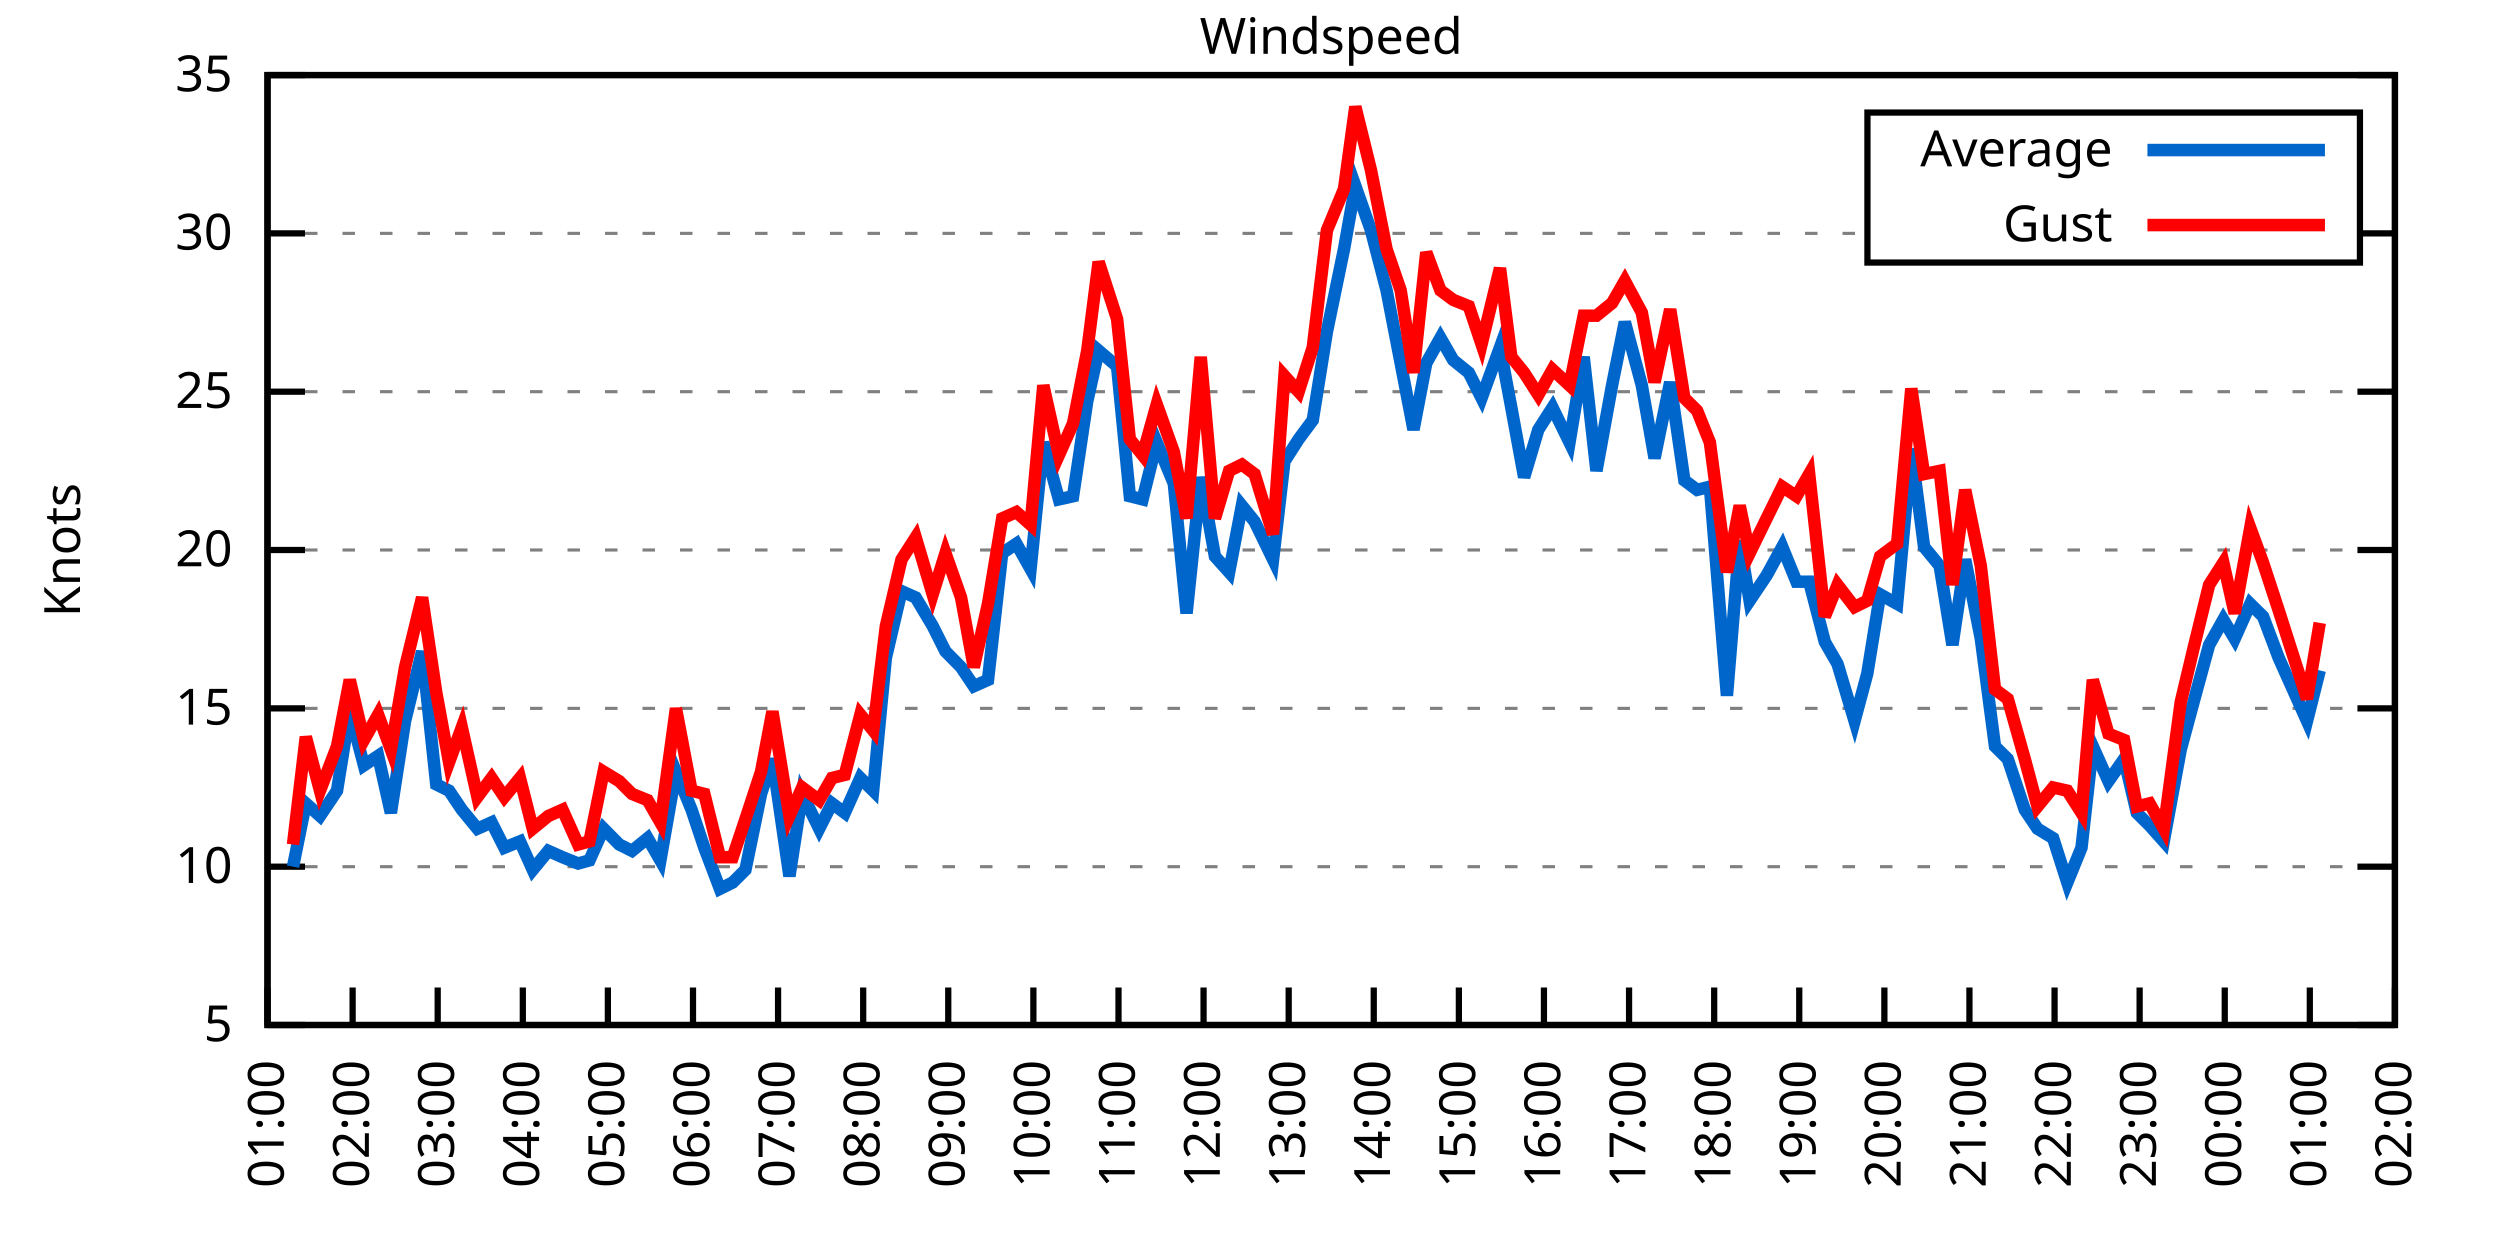
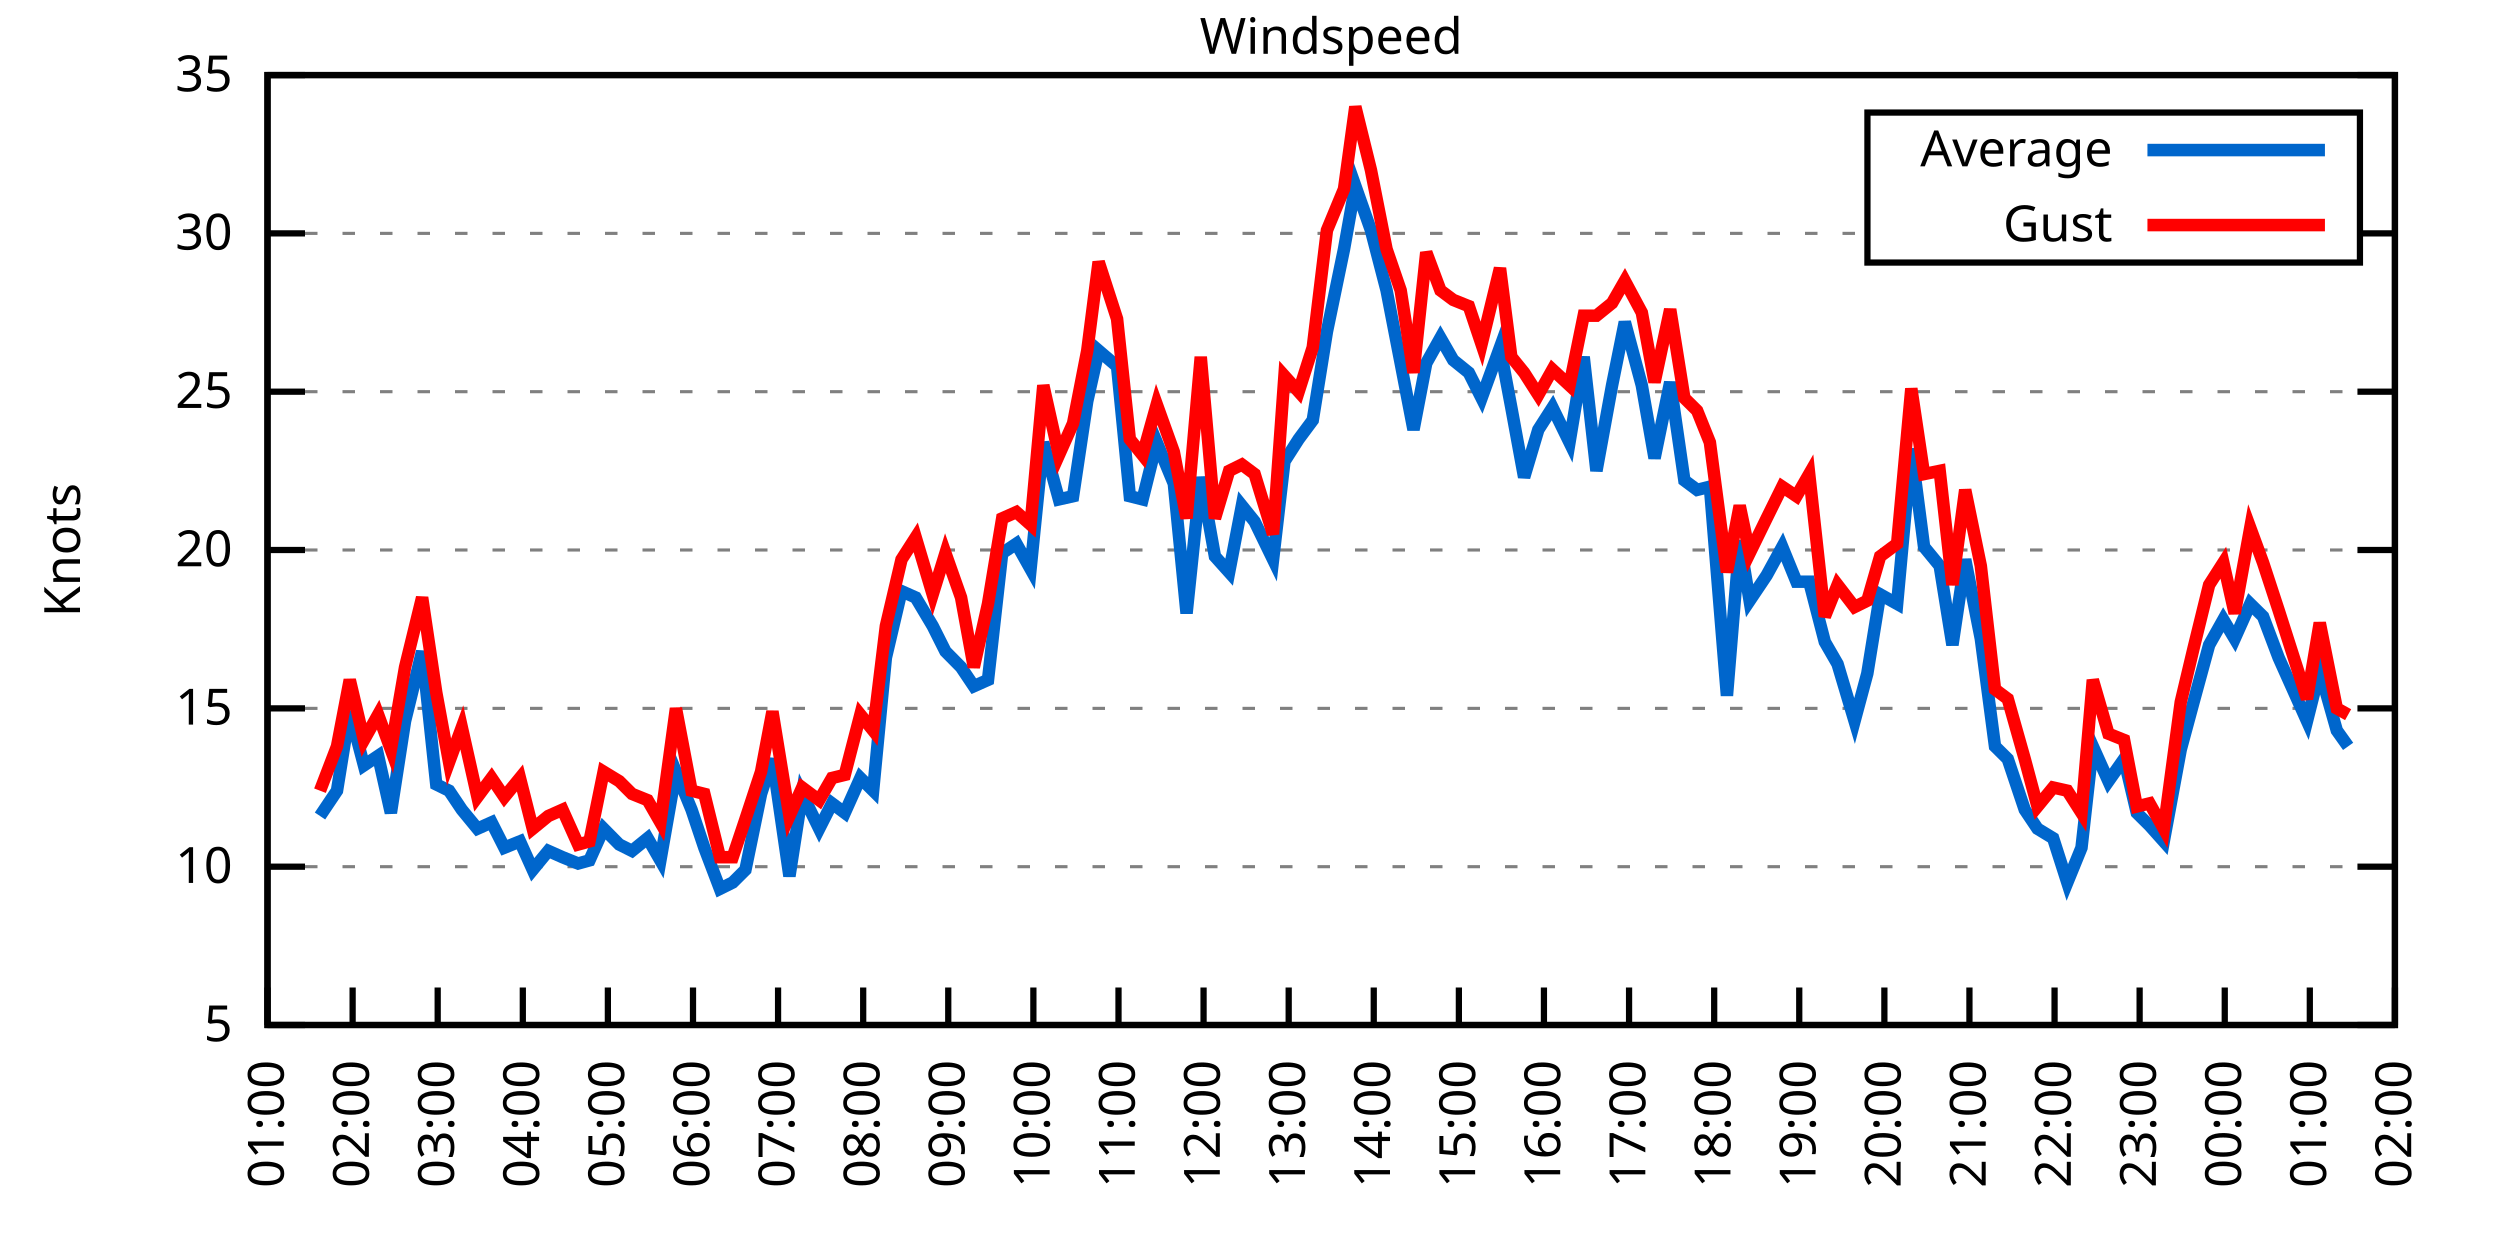
<svg xmlns="http://www.w3.org/2000/svg" xmlns:xlink="http://www.w3.org/1999/xlink" width="400" height="200" viewBox="0 0 400 200">
  <g id="gnuplot_canvas">
    <rect x="0" y="0" width="400" height="200" fill="none" />
    <defs>
      <circle id="gpDot" r="0.5" stroke-width="0.5" stroke="currentColor" />
      <path id="gpPt0" stroke-width="0.333" stroke="currentColor" d="M-1,0 h2 M0,-1 v2" />
      <path id="gpPt1" stroke-width="0.333" stroke="currentColor" d="M-1,-1 L1,1 M1,-1 L-1,1" />
      <path id="gpPt2" stroke-width="0.333" stroke="currentColor" d="M-1,0 L1,0 M0,-1 L0,1 M-1,-1 L1,1 M-1,1 L1,-1" />
      <rect id="gpPt3" stroke-width="0.333" stroke="currentColor" x="-1" y="-1" width="2" height="2" />
      <rect id="gpPt4" stroke-width="0.333" stroke="currentColor" fill="currentColor" x="-1" y="-1" width="2" height="2" />
      <circle id="gpPt5" stroke-width="0.333" stroke="currentColor" cx="0" cy="0" r="1" />
      <use xlink:href="#gpPt5" id="gpPt6" fill="currentColor" stroke="none" />
      <path id="gpPt7" stroke-width="0.333" stroke="currentColor" d="M0,-1.33 L-1.33,0.67 L1.33,0.67 z" />
      <use xlink:href="#gpPt7" id="gpPt8" fill="currentColor" stroke="none" />
      <use xlink:href="#gpPt7" id="gpPt9" stroke="currentColor" transform="rotate(180)" />
      <use xlink:href="#gpPt9" id="gpPt10" fill="currentColor" stroke="none" />
      <use xlink:href="#gpPt3" id="gpPt11" stroke="currentColor" transform="rotate(45)" />
      <use xlink:href="#gpPt11" id="gpPt12" fill="currentColor" stroke="none" />
      <path id="gpPt13" stroke-width="0.333" stroke="currentColor" d="M0,1.330 L1.265,0.411 L0.782,-1.067 L-0.782,-1.076 L-1.265,0.411 z" />
      <use xlink:href="#gpPt13" id="gpPt14" fill="currentColor" stroke="none" />
      <filter id="textbox" filterUnits="objectBoundingBox" x="0" y="0" height="1" width="1">
        <feFlood flood-color="white" flood-opacity="1" result="bgnd" />
        <feComposite in="SourceGraphic" in2="bgnd" operator="atop" />
      </filter>
      <filter id="greybox" filterUnits="objectBoundingBox" x="0" y="0" height="1" width="1">
        <feFlood flood-color="lightgrey" flood-opacity="1" result="grey" />
        <feComposite in="SourceGraphic" in2="grey" operator="atop" />
      </filter>
    </defs>
    <g fill="none" color="white" stroke="currentColor" stroke-width="1.00" stroke-linecap="butt" stroke-linejoin="miter">
</g>
    <g fill="none" color="black" stroke="currentColor" stroke-width="1.00" stroke-linecap="butt" stroke-linejoin="miter">
      <g stroke="none" shape-rendering="crispEdges">
        <polygon fill="rgb(255, 255, 255)" points="42.80,164.00 383.18,164.00 383.18,12.02 42.80,12.02 " />
      </g>
    </g>
    <g fill="none" color="black" stroke="currentColor" stroke-width="1.00" stroke-linecap="butt" stroke-linejoin="miter">
</g>
    <g fill="none" color="black" stroke="black" stroke-width="0.50" stroke-linecap="butt" stroke-linejoin="miter">
</g>
    <g fill="none" color="gray" stroke="currentColor" stroke-width="0.50" stroke-linecap="butt" stroke-linejoin="miter">
      <path stroke="gray" stroke-dasharray="2,4" class="gridline" d="M42.80,164.00 L383.19,164.00  " />
    </g>
    <g fill="none" color="gray" stroke="gray" stroke-width="1.00" stroke-linecap="butt" stroke-linejoin="miter">
</g>
    <g fill="none" color="black" stroke="currentColor" stroke-width="1.00" stroke-linecap="butt" stroke-linejoin="miter">
      <path stroke="black" d="M42.80,164.00 L48.80,164.00 M383.19,164.00 L377.19,164.00  " />
      <g transform="translate(37.20,166.60)" stroke="none" fill="black" font-family="Sans" font-size="8.00" text-anchor="end">
        <text>
          <tspan font-family="Sans"> 5</tspan>
        </text>
      </g>
    </g>
    <g fill="none" color="black" stroke="currentColor" stroke-width="1.00" stroke-linecap="butt" stroke-linejoin="miter">
</g>
    <g fill="none" color="black" stroke="black" stroke-width="0.50" stroke-linecap="butt" stroke-linejoin="miter">
</g>
    <g fill="none" color="gray" stroke="currentColor" stroke-width="0.50" stroke-linecap="butt" stroke-linejoin="miter">
      <path stroke="gray" stroke-dasharray="2,4" class="gridline" d="M42.80,138.67 L383.19,138.67  " />
    </g>
    <g fill="none" color="gray" stroke="gray" stroke-width="1.00" stroke-linecap="butt" stroke-linejoin="miter">
</g>
    <g fill="none" color="black" stroke="currentColor" stroke-width="1.00" stroke-linecap="butt" stroke-linejoin="miter">
      <path stroke="black" d="M42.80,138.67 L48.80,138.67 M383.19,138.67 L377.19,138.67  " />
      <g transform="translate(37.20,141.27)" stroke="none" fill="black" font-family="Sans" font-size="8.00" text-anchor="end">
        <text>
          <tspan font-family="Sans"> 10</tspan>
        </text>
      </g>
    </g>
    <g fill="none" color="black" stroke="currentColor" stroke-width="1.00" stroke-linecap="butt" stroke-linejoin="miter">
</g>
    <g fill="none" color="black" stroke="black" stroke-width="0.50" stroke-linecap="butt" stroke-linejoin="miter">
</g>
    <g fill="none" color="gray" stroke="currentColor" stroke-width="0.50" stroke-linecap="butt" stroke-linejoin="miter">
      <path stroke="gray" stroke-dasharray="2,4" class="gridline" d="M42.80,113.34 L383.19,113.34  " />
    </g>
    <g fill="none" color="gray" stroke="gray" stroke-width="1.00" stroke-linecap="butt" stroke-linejoin="miter">
</g>
    <g fill="none" color="black" stroke="currentColor" stroke-width="1.00" stroke-linecap="butt" stroke-linejoin="miter">
      <path stroke="black" d="M42.80,113.34 L48.80,113.34 M383.19,113.34 L377.19,113.34  " />
      <g transform="translate(37.20,115.94)" stroke="none" fill="black" font-family="Sans" font-size="8.00" text-anchor="end">
        <text>
          <tspan font-family="Sans"> 15</tspan>
        </text>
      </g>
    </g>
    <g fill="none" color="black" stroke="currentColor" stroke-width="1.00" stroke-linecap="butt" stroke-linejoin="miter">
</g>
    <g fill="none" color="black" stroke="black" stroke-width="0.50" stroke-linecap="butt" stroke-linejoin="miter">
</g>
    <g fill="none" color="gray" stroke="currentColor" stroke-width="0.50" stroke-linecap="butt" stroke-linejoin="miter">
      <path stroke="gray" stroke-dasharray="2,4" class="gridline" d="M42.80,88.00 L383.19,88.00  " />
    </g>
    <g fill="none" color="gray" stroke="gray" stroke-width="1.00" stroke-linecap="butt" stroke-linejoin="miter">
</g>
    <g fill="none" color="black" stroke="currentColor" stroke-width="1.00" stroke-linecap="butt" stroke-linejoin="miter">
      <path stroke="black" d="M42.80,88.00 L48.80,88.00 M383.19,88.00 L377.19,88.00  " />
      <g transform="translate(37.20,90.60)" stroke="none" fill="black" font-family="Sans" font-size="8.00" text-anchor="end">
        <text>
          <tspan font-family="Sans"> 20</tspan>
        </text>
      </g>
    </g>
    <g fill="none" color="black" stroke="currentColor" stroke-width="1.00" stroke-linecap="butt" stroke-linejoin="miter">
</g>
    <g fill="none" color="black" stroke="black" stroke-width="0.50" stroke-linecap="butt" stroke-linejoin="miter">
</g>
    <g fill="none" color="gray" stroke="currentColor" stroke-width="0.50" stroke-linecap="butt" stroke-linejoin="miter">
      <path stroke="gray" stroke-dasharray="2,4" class="gridline" d="M42.80,62.67 L383.19,62.67  " />
    </g>
    <g fill="none" color="gray" stroke="gray" stroke-width="1.00" stroke-linecap="butt" stroke-linejoin="miter">
</g>
    <g fill="none" color="black" stroke="currentColor" stroke-width="1.00" stroke-linecap="butt" stroke-linejoin="miter">
      <path stroke="black" d="M42.80,62.67 L48.80,62.67 M383.19,62.67 L377.19,62.67  " />
      <g transform="translate(37.20,65.27)" stroke="none" fill="black" font-family="Sans" font-size="8.00" text-anchor="end">
        <text>
          <tspan font-family="Sans"> 25</tspan>
        </text>
      </g>
    </g>
    <g fill="none" color="black" stroke="currentColor" stroke-width="1.00" stroke-linecap="butt" stroke-linejoin="miter">
</g>
    <g fill="none" color="black" stroke="black" stroke-width="0.50" stroke-linecap="butt" stroke-linejoin="miter">
</g>
    <g fill="none" color="gray" stroke="currentColor" stroke-width="0.50" stroke-linecap="butt" stroke-linejoin="miter">
      <path stroke="gray" stroke-dasharray="2,4" class="gridline" d="M42.80,37.34 L298.79,37.34 M377.59,37.34 L383.19,37.34  " />
    </g>
    <g fill="none" color="gray" stroke="gray" stroke-width="1.00" stroke-linecap="butt" stroke-linejoin="miter">
</g>
    <g fill="none" color="black" stroke="currentColor" stroke-width="1.00" stroke-linecap="butt" stroke-linejoin="miter">
      <path stroke="black" d="M42.80,37.34 L48.80,37.34 M383.19,37.34 L377.19,37.34  " />
      <g transform="translate(37.20,39.94)" stroke="none" fill="black" font-family="Sans" font-size="8.00" text-anchor="end">
        <text>
          <tspan font-family="Sans"> 30</tspan>
        </text>
      </g>
    </g>
    <g fill="none" color="black" stroke="currentColor" stroke-width="1.00" stroke-linecap="butt" stroke-linejoin="miter">
</g>
    <g fill="none" color="black" stroke="black" stroke-width="0.50" stroke-linecap="butt" stroke-linejoin="miter">
</g>
    <g fill="none" color="gray" stroke="currentColor" stroke-width="0.50" stroke-linecap="butt" stroke-linejoin="miter">
      <path stroke="gray" stroke-dasharray="2,4" class="gridline" d="M42.80,12.01 L383.19,12.01  " />
    </g>
    <g fill="none" color="gray" stroke="gray" stroke-width="1.00" stroke-linecap="butt" stroke-linejoin="miter">
</g>
    <g fill="none" color="black" stroke="currentColor" stroke-width="1.00" stroke-linecap="butt" stroke-linejoin="miter">
      <path stroke="black" d="M42.80,12.01 L48.80,12.01 M383.19,12.01 L377.19,12.01  " />
      <g transform="translate(37.20,14.61)" stroke="none" fill="black" font-family="Sans" font-size="8.00" text-anchor="end">
        <text>
          <tspan font-family="Sans"> 35</tspan>
        </text>
      </g>
    </g>
    <g fill="none" color="black" stroke="currentColor" stroke-width="1.00" stroke-linecap="butt" stroke-linejoin="miter">
      <path stroke="black" d="M42.80,164.00 L42.80,158.00  " />
      <g transform="translate(45.40,169.60) rotate(270.00)" stroke="none" fill="black" font-family="Sans" font-size="8.00" text-anchor="end">
        <text>
          <tspan font-family="Sans">01:00</tspan>
        </text>
      </g>
    </g>
    <g fill="none" color="black" stroke="currentColor" stroke-width="1.00" stroke-linecap="butt" stroke-linejoin="miter">
      <path stroke="black" d="M56.42,164.00 L56.42,158.00  " />
      <g transform="translate(59.02,169.60) rotate(270.00)" stroke="none" fill="black" font-family="Sans" font-size="8.00" text-anchor="end">
        <text>
          <tspan font-family="Sans">02:00</tspan>
        </text>
      </g>
    </g>
    <g fill="none" color="black" stroke="currentColor" stroke-width="1.00" stroke-linecap="butt" stroke-linejoin="miter">
      <path stroke="black" d="M70.03,164.00 L70.03,158.00  " />
      <g transform="translate(72.63,169.60) rotate(270.00)" stroke="none" fill="black" font-family="Sans" font-size="8.00" text-anchor="end">
        <text>
          <tspan font-family="Sans">03:00</tspan>
        </text>
      </g>
    </g>
    <g fill="none" color="black" stroke="currentColor" stroke-width="1.00" stroke-linecap="butt" stroke-linejoin="miter">
      <path stroke="black" d="M83.65,164.00 L83.65,158.00  " />
      <g transform="translate(86.25,169.60) rotate(270.00)" stroke="none" fill="black" font-family="Sans" font-size="8.00" text-anchor="end">
        <text>
          <tspan font-family="Sans">04:00</tspan>
        </text>
      </g>
    </g>
    <g fill="none" color="black" stroke="currentColor" stroke-width="1.00" stroke-linecap="butt" stroke-linejoin="miter">
      <path stroke="black" d="M97.26,164.00 L97.26,158.00  " />
      <g transform="translate(99.86,169.60) rotate(270.00)" stroke="none" fill="black" font-family="Sans" font-size="8.00" text-anchor="end">
        <text>
          <tspan font-family="Sans">05:00</tspan>
        </text>
      </g>
    </g>
    <g fill="none" color="black" stroke="currentColor" stroke-width="1.00" stroke-linecap="butt" stroke-linejoin="miter">
      <path stroke="black" d="M110.88,164.00 L110.88,158.00  " />
      <g transform="translate(113.48,169.60) rotate(270.00)" stroke="none" fill="black" font-family="Sans" font-size="8.00" text-anchor="end">
        <text>
          <tspan font-family="Sans">06:00</tspan>
        </text>
      </g>
    </g>
    <g fill="none" color="black" stroke="currentColor" stroke-width="1.00" stroke-linecap="butt" stroke-linejoin="miter">
      <path stroke="black" d="M124.49,164.00 L124.49,158.00  " />
      <g transform="translate(127.09,169.60) rotate(270.00)" stroke="none" fill="black" font-family="Sans" font-size="8.00" text-anchor="end">
        <text>
          <tspan font-family="Sans">07:00</tspan>
        </text>
      </g>
    </g>
    <g fill="none" color="black" stroke="currentColor" stroke-width="1.00" stroke-linecap="butt" stroke-linejoin="miter">
      <path stroke="black" d="M138.11,164.00 L138.11,158.00  " />
      <g transform="translate(140.71,169.60) rotate(270.00)" stroke="none" fill="black" font-family="Sans" font-size="8.00" text-anchor="end">
        <text>
          <tspan font-family="Sans">08:00</tspan>
        </text>
      </g>
    </g>
    <g fill="none" color="black" stroke="currentColor" stroke-width="1.00" stroke-linecap="butt" stroke-linejoin="miter">
      <path stroke="black" d="M151.72,164.00 L151.72,158.00  " />
      <g transform="translate(154.32,169.60) rotate(270.00)" stroke="none" fill="black" font-family="Sans" font-size="8.00" text-anchor="end">
        <text>
          <tspan font-family="Sans">09:00</tspan>
        </text>
      </g>
    </g>
    <g fill="none" color="black" stroke="currentColor" stroke-width="1.00" stroke-linecap="butt" stroke-linejoin="miter">
      <path stroke="black" d="M165.34,164.00 L165.34,158.00  " />
      <g transform="translate(167.94,169.60) rotate(270.00)" stroke="none" fill="black" font-family="Sans" font-size="8.00" text-anchor="end">
        <text>
          <tspan font-family="Sans">10:00</tspan>
        </text>
      </g>
    </g>
    <g fill="none" color="black" stroke="currentColor" stroke-width="1.00" stroke-linecap="butt" stroke-linejoin="miter">
      <path stroke="black" d="M178.96,164.00 L178.96,158.00  " />
      <g transform="translate(181.56,169.60) rotate(270.00)" stroke="none" fill="black" font-family="Sans" font-size="8.00" text-anchor="end">
        <text>
          <tspan font-family="Sans">11:00</tspan>
        </text>
      </g>
    </g>
    <g fill="none" color="black" stroke="currentColor" stroke-width="1.00" stroke-linecap="butt" stroke-linejoin="miter">
      <path stroke="black" d="M192.57,164.00 L192.57,158.00  " />
      <g transform="translate(195.17,169.60) rotate(270.00)" stroke="none" fill="black" font-family="Sans" font-size="8.00" text-anchor="end">
        <text>
          <tspan font-family="Sans">12:00</tspan>
        </text>
      </g>
    </g>
    <g fill="none" color="black" stroke="currentColor" stroke-width="1.00" stroke-linecap="butt" stroke-linejoin="miter">
      <path stroke="black" d="M206.19,164.00 L206.19,158.00  " />
      <g transform="translate(208.79,169.60) rotate(270.00)" stroke="none" fill="black" font-family="Sans" font-size="8.00" text-anchor="end">
        <text>
          <tspan font-family="Sans">13:00</tspan>
        </text>
      </g>
    </g>
    <g fill="none" color="black" stroke="currentColor" stroke-width="1.00" stroke-linecap="butt" stroke-linejoin="miter">
      <path stroke="black" d="M219.80,164.00 L219.80,158.00  " />
      <g transform="translate(222.40,169.60) rotate(270.00)" stroke="none" fill="black" font-family="Sans" font-size="8.00" text-anchor="end">
        <text>
          <tspan font-family="Sans">14:00</tspan>
        </text>
      </g>
    </g>
    <g fill="none" color="black" stroke="currentColor" stroke-width="1.00" stroke-linecap="butt" stroke-linejoin="miter">
      <path stroke="black" d="M233.42,164.00 L233.42,158.00  " />
      <g transform="translate(236.02,169.60) rotate(270.00)" stroke="none" fill="black" font-family="Sans" font-size="8.00" text-anchor="end">
        <text>
          <tspan font-family="Sans">15:00</tspan>
        </text>
      </g>
    </g>
    <g fill="none" color="black" stroke="currentColor" stroke-width="1.00" stroke-linecap="butt" stroke-linejoin="miter">
      <path stroke="black" d="M247.03,164.00 L247.03,158.00  " />
      <g transform="translate(249.63,169.60) rotate(270.00)" stroke="none" fill="black" font-family="Sans" font-size="8.00" text-anchor="end">
        <text>
          <tspan font-family="Sans">16:00</tspan>
        </text>
      </g>
    </g>
    <g fill="none" color="black" stroke="currentColor" stroke-width="1.00" stroke-linecap="butt" stroke-linejoin="miter">
      <path stroke="black" d="M260.65,164.00 L260.65,158.00  " />
      <g transform="translate(263.25,169.60) rotate(270.00)" stroke="none" fill="black" font-family="Sans" font-size="8.00" text-anchor="end">
        <text>
          <tspan font-family="Sans">17:00</tspan>
        </text>
      </g>
    </g>
    <g fill="none" color="black" stroke="currentColor" stroke-width="1.00" stroke-linecap="butt" stroke-linejoin="miter">
      <path stroke="black" d="M274.27,164.00 L274.27,158.00  " />
      <g transform="translate(276.87,169.60) rotate(270.00)" stroke="none" fill="black" font-family="Sans" font-size="8.00" text-anchor="end">
        <text>
          <tspan font-family="Sans">18:00</tspan>
        </text>
      </g>
    </g>
    <g fill="none" color="black" stroke="currentColor" stroke-width="1.00" stroke-linecap="butt" stroke-linejoin="miter">
      <path stroke="black" d="M287.88,164.00 L287.88,158.00  " />
      <g transform="translate(290.48,169.60) rotate(270.00)" stroke="none" fill="black" font-family="Sans" font-size="8.00" text-anchor="end">
        <text>
          <tspan font-family="Sans">19:00</tspan>
        </text>
      </g>
    </g>
    <g fill="none" color="black" stroke="currentColor" stroke-width="1.00" stroke-linecap="butt" stroke-linejoin="miter">
      <path stroke="black" d="M301.50,164.00 L301.50,158.00  " />
      <g transform="translate(304.10,169.60) rotate(270.00)" stroke="none" fill="black" font-family="Sans" font-size="8.00" text-anchor="end">
        <text>
          <tspan font-family="Sans">20:00</tspan>
        </text>
      </g>
    </g>
    <g fill="none" color="black" stroke="currentColor" stroke-width="1.00" stroke-linecap="butt" stroke-linejoin="miter">
      <path stroke="black" d="M315.11,164.00 L315.11,158.00  " />
      <g transform="translate(317.71,169.60) rotate(270.00)" stroke="none" fill="black" font-family="Sans" font-size="8.00" text-anchor="end">
        <text>
          <tspan font-family="Sans">21:00</tspan>
        </text>
      </g>
    </g>
    <g fill="none" color="black" stroke="currentColor" stroke-width="1.00" stroke-linecap="butt" stroke-linejoin="miter">
      <path stroke="black" d="M328.73,164.00 L328.73,158.00  " />
      <g transform="translate(331.33,169.60) rotate(270.00)" stroke="none" fill="black" font-family="Sans" font-size="8.00" text-anchor="end">
        <text>
          <tspan font-family="Sans">22:00</tspan>
        </text>
      </g>
    </g>
    <g fill="none" color="black" stroke="currentColor" stroke-width="1.00" stroke-linecap="butt" stroke-linejoin="miter">
      <path stroke="black" d="M342.34,164.00 L342.34,158.00  " />
      <g transform="translate(344.94,169.60) rotate(270.00)" stroke="none" fill="black" font-family="Sans" font-size="8.00" text-anchor="end">
        <text>
          <tspan font-family="Sans">23:00</tspan>
        </text>
      </g>
    </g>
    <g fill="none" color="black" stroke="currentColor" stroke-width="1.00" stroke-linecap="butt" stroke-linejoin="miter">
      <path stroke="black" d="M355.96,164.00 L355.96,158.00  " />
      <g transform="translate(358.56,169.60) rotate(270.00)" stroke="none" fill="black" font-family="Sans" font-size="8.00" text-anchor="end">
        <text>
          <tspan font-family="Sans">00:00</tspan>
        </text>
      </g>
    </g>
    <g fill="none" color="black" stroke="currentColor" stroke-width="1.00" stroke-linecap="butt" stroke-linejoin="miter">
      <path stroke="black" d="M369.57,164.00 L369.57,158.00  " />
      <g transform="translate(372.17,169.60) rotate(270.00)" stroke="none" fill="black" font-family="Sans" font-size="8.00" text-anchor="end">
        <text>
          <tspan font-family="Sans">01:00</tspan>
        </text>
      </g>
    </g>
    <g fill="none" color="black" stroke="currentColor" stroke-width="1.00" stroke-linecap="butt" stroke-linejoin="miter">
      <path stroke="black" d="M383.19,164.00 L383.19,158.00  " />
      <g transform="translate(385.79,169.60) rotate(270.00)" stroke="none" fill="black" font-family="Sans" font-size="8.00" text-anchor="end">
        <text>
          <tspan font-family="Sans">02:00</tspan>
        </text>
      </g>
    </g>
    <g fill="none" color="black" stroke="currentColor" stroke-width="1.00" stroke-linecap="butt" stroke-linejoin="miter">
</g>
    <g fill="none" color="black" stroke="currentColor" stroke-width="1.00" stroke-linecap="butt" stroke-linejoin="miter">
      <path stroke="black" d="M42.80,12.01 L42.80,164.00 L383.19,164.00 L383.19,12.01 L42.80,12.01 Z  " />
    </g>
    <g fill="none" color="black" stroke="currentColor" stroke-width="1.00" stroke-linecap="butt" stroke-linejoin="miter">
</g>
    <g fill="none" color="black" stroke="currentColor" stroke-width="1.00" stroke-linecap="butt" stroke-linejoin="miter">
      <path stroke="black" d="M298.79,42.01 L298.79,18.01 L377.59,18.01 L377.59,42.01 L298.79,42.01 Z  " />
    </g>
    <g id="Windspeed_plot_1">
      <g fill="none" color="white" stroke="black" stroke-width="2.00" stroke-linecap="butt" stroke-linejoin="miter">
</g>
      <g fill="none" color="black" stroke="currentColor" stroke-width="2.00" stroke-linecap="butt" stroke-linejoin="miter">
        <g transform="translate(337.99,26.61)" stroke="none" fill="black" font-family="Sans" font-size="8.00" text-anchor="end">
          <text>
            <tspan font-family="Sans">Average</tspan>
          </text>
        </g>
      </g>
      <g fill="none" color="black" stroke="currentColor" stroke-width="2.00" stroke-linecap="butt" stroke-linejoin="miter">
-         <path stroke="rgb(  0, 102, 204)" d="M343.59,24.01 L371.99,24.01 M46.88,138.67 L48.93,128.54 L51.20,130.56 L53.92,126.51 L55.96,113.84 L58.23,122.46   L60.50,120.94 L62.54,130.06 L64.81,115.36 L67.54,104.22 L69.80,125.50 L71.85,126.51 L73.89,129.55 L76.39,132.59   L78.65,131.58 L80.70,135.63 L83.19,134.62 L85.24,139.17 L87.73,136.14 L90.00,137.15 L92.50,138.16 L94.31,137.66   L96.58,132.59 L99.08,135.12 L101.12,136.14 L103.62,134.11 L105.66,137.66 L108.15,123.47 L110.65,129.55 L112.69,135.63   L115.19,142.21 L117.23,141.20 L119.27,139.17 L121.77,127.02 L123.59,121.44 L126.31,140.19 L128.35,127.02 L131.07,132.59   L133.12,128.54 L135.16,130.06 L137.66,124.48 L139.70,126.51 L141.74,105.23 L144.24,94.59 L146.51,95.60 L149.23,100.16   L151.27,104.22 L153.77,106.75 L155.81,109.79 L158.08,108.78 L160.35,88.51 L162.62,86.99 L164.89,91.04 L166.93,70.78   L169.43,79.90 L171.69,79.39 L173.96,64.19 L175.78,56.09 L178.73,58.62 L180.77,79.39 L182.81,79.90 L185.08,70.78   L187.81,77.37 L189.85,98.14 L192.12,76.35 L194.39,89.02 L196.66,91.55 L198.70,80.91 L200.74,83.45 L203.69,89.52   L205.51,73.82 L207.78,70.27 L210.04,67.23 L212.31,53.05 L215.04,39.87 L216.85,29.74 L219.35,36.84 L221.85,46.46   L224.11,58.11 L226.16,68.75 L228.20,58.11 L230.47,54.06 L232.51,57.61 L235.01,59.63 L237.05,63.69 L240.00,55.58   L241.81,65.21 L243.86,76.35 L246.13,68.75 L248.40,65.21 L251.12,70.78 L253.39,57.10 L255.43,75.34 L257.93,61.66   L259.97,51.53 L262.69,61.66 L264.73,73.31 L267.23,61.15 L269.50,76.86 L271.54,78.38 L273.58,77.87 L276.31,111.31   L278.35,86.49 L279.94,96.11 L282.66,92.06 L285.16,87.50 L287.43,93.07 L289.47,93.07 L291.97,102.70 L294.01,106.24   L296.73,115.36 L298.77,107.76 L300.82,95.10 L303.54,96.62 L305.81,71.79 L307.85,87.50 L310.35,90.54 L312.39,103.20   L314.43,89.52 L316.93,102.19 L319.20,119.42 L321.24,121.44 L323.96,129.55 L326.00,132.59 L328.50,134.11 L330.77,141.20   L333.04,135.63 L334.85,119.42 L337.35,124.99 L339.85,121.44 L341.89,130.06 L343.93,132.08 L346.20,134.62 L348.92,119.92   L350.97,112.32 L353.46,103.20 L355.73,99.15 L357.55,102.19 L360.04,96.62 L362.09,98.64 L364.58,105.23 L369.12,115.36   L371.16,107.26  " />
+         <path stroke="rgb(  0, 102, 204)" d="M343.59,24.01 L371.99,24.01 M51.20,130.56 L53.92,126.51 L55.96,113.84 L58.23,122.46 L60.50,120.94 L62.54,130.06   L64.81,115.36 L67.54,104.22 L69.80,125.50 L71.85,126.51 L73.89,129.55 L76.39,132.59 L78.65,131.58 L80.70,135.63   L83.19,134.62 L85.24,139.17 L87.73,136.14 L90.00,137.15 L92.50,138.16 L94.31,137.66 L96.58,132.59 L99.08,135.12   L101.12,136.14 L103.62,134.11 L105.66,137.66 L108.15,123.47 L110.65,129.55 L112.69,135.63 L115.19,142.21 L117.23,141.20   L119.27,139.17 L121.77,127.02 L123.59,121.44 L126.31,140.19 L128.35,127.02 L131.07,132.59 L133.12,128.54 L135.16,130.06   L137.66,124.48 L139.70,126.51 L141.74,105.23 L144.24,94.59 L146.51,95.60 L149.23,100.16 L151.27,104.22 L153.77,106.75   L155.81,109.79 L158.08,108.78 L160.35,88.51 L162.62,86.99 L164.89,91.04 L166.93,70.78 L169.43,79.90 L171.69,79.39   L173.96,64.19 L175.78,56.09 L178.73,58.62 L180.77,79.39 L182.81,79.90 L185.08,70.78 L187.81,77.37 L189.85,98.14   L192.12,76.35 L194.39,89.02 L196.66,91.55 L198.70,80.91 L200.74,83.45 L203.69,89.52 L205.51,73.82 L207.78,70.27   L210.04,67.23 L212.31,53.05 L215.04,39.87 L216.85,29.74 L219.35,36.84 L221.85,46.46 L224.11,58.11 L226.16,68.75   L228.20,58.11 L230.47,54.06 L232.51,57.61 L235.01,59.63 L237.05,63.69 L240.00,55.58 L241.81,65.21 L243.86,76.35   L246.13,68.75 L248.40,65.21 L251.12,70.78 L253.39,57.10 L255.43,75.34 L257.93,61.66 L259.97,51.53 L262.69,61.66   L264.73,73.31 L267.23,61.15 L269.50,76.86 L271.54,78.38 L273.58,77.87 L276.31,111.31 L278.35,86.49 L279.94,96.11   L282.66,92.06 L285.16,87.50 L287.43,93.07 L289.47,93.07 L291.97,102.70 L294.01,106.24 L296.73,115.36 L298.77,107.76   L300.82,95.10 L303.54,96.62 L305.81,71.79 L307.85,87.50 L310.35,90.54 L312.39,103.20 L314.43,89.52 L316.93,102.19   L319.20,119.42 L321.24,121.44 L323.96,129.55 L326.00,132.59 L328.50,134.11 L330.77,141.20 L333.04,135.63 L334.85,119.42   L337.35,124.99 L339.85,121.44 L341.89,130.06 L343.93,132.08 L346.20,134.62 L348.92,119.92 L350.97,112.32 L353.46,103.20   L355.73,99.15 L357.55,102.19 L360.04,96.62 L362.09,98.64 L364.58,105.23 L369.12,115.36 L371.16,107.26 L373.89,116.88   L375.70,119.42  " />
      </g>
    </g>
    <g id="Windspeed_plot_2">
      <g fill="none" color="black" stroke="currentColor" stroke-width="2.00" stroke-linecap="butt" stroke-linejoin="miter">
        <g transform="translate(337.99,38.61)" stroke="none" fill="black" font-family="Sans" font-size="8.00" text-anchor="end">
          <text>
            <tspan font-family="Sans">Gust</tspan>
          </text>
        </g>
      </g>
      <g fill="none" color="black" stroke="currentColor" stroke-width="2.00" stroke-linecap="butt" stroke-linejoin="miter">
-         <path stroke="rgb(255,   0,   0)" d="M343.59,36.01 L371.99,36.01 M46.88,135.12 L48.93,117.90 L51.20,126.51 L53.92,119.42 L55.96,108.78 L58.23,118.40   L60.50,114.35 L62.54,119.92 L64.81,106.75 L67.54,95.60 L69.80,110.80 L71.85,121.95 L73.89,116.38 L76.39,127.52   L78.65,124.48 L80.70,127.52 L83.19,124.48 L85.24,132.59 L87.73,130.56 L90.00,129.55 L92.50,135.12 L94.31,134.62   L96.58,123.47 L99.08,124.99 L101.12,127.02 L103.62,128.03 L105.66,131.58 L108.15,113.34 L110.65,126.51 L112.69,127.02   L115.19,137.15 L117.23,137.15 L119.27,131.07 L121.77,123.47 L123.59,113.84 L126.31,130.56 L128.35,126.00 L131.07,128.03   L133.12,124.48 L135.16,123.98 L137.66,114.35 L139.70,116.88 L141.74,100.16 L144.24,89.52 L146.51,85.98 L149.23,95.10   L151.27,88.51 L153.77,95.60 L155.81,106.75 L158.08,96.62 L160.35,82.94 L162.62,81.93 L164.89,83.95 L166.93,61.66   L169.43,72.81 L171.69,67.74 L173.96,56.09 L175.78,41.90 L178.73,51.02 L180.77,70.27 L182.81,72.81 L185.08,64.70   L187.81,72.30 L189.85,82.94 L192.12,57.10 L194.39,82.94 L196.66,75.34 L198.70,74.33 L200.74,75.85 L203.69,85.47   L205.51,60.14 L207.78,62.67 L210.04,55.58 L212.31,36.84 L215.04,30.25 L216.85,17.08 L219.35,27.21 L221.85,39.87   L224.11,46.46 L226.16,59.63 L228.20,40.38 L230.47,46.46 L232.51,47.98 L235.01,48.99 L237.05,55.07 L240.00,42.91   L241.81,57.10 L243.86,59.63 L246.13,63.18 L248.40,59.13 L251.12,61.66 L253.39,50.51 L255.43,50.51 L257.93,48.49   L259.97,44.94 L262.69,50.01 L264.73,61.15 L267.23,49.50 L269.50,63.69 L271.54,65.71 L273.58,70.78 L276.31,91.55   L278.35,80.91 L279.94,88.51 L282.66,82.94 L285.16,77.87 L287.43,79.39 L289.47,75.85 L291.97,98.64 L294.01,93.58   L296.73,97.12 L298.77,96.11 L300.82,89.02 L303.54,86.99 L305.81,62.17 L307.85,75.85 L310.35,75.34 L312.39,93.58   L314.43,78.38 L316.93,90.54 L319.20,110.30 L321.24,111.82 L323.96,121.44 L326.00,129.04 L328.50,126.00 L330.77,126.51   L333.04,130.06 L334.85,108.78 L337.35,117.39 L339.85,118.40 L341.89,129.04 L343.93,128.54 L346.20,132.59 L348.92,112.32   L350.97,103.71 L353.46,93.58 L355.73,90.03 L357.55,98.14 L360.04,84.46 L362.09,90.03 L364.58,97.63 L369.12,111.82   L371.16,99.66  " />
+         <path stroke="rgb(255,   0,   0)" d="M343.59,36.01 L371.99,36.01 M51.20,126.51 L53.92,119.42 L55.96,108.78 L58.23,118.40 L60.50,114.35 L62.54,119.92   L64.81,106.75 L67.54,95.60 L69.80,110.80 L71.85,121.95 L73.89,116.38 L76.39,127.52 L78.65,124.48 L80.70,127.52   L83.19,124.48 L85.24,132.59 L87.73,130.56 L90.00,129.55 L92.50,135.12 L94.31,134.62 L96.58,123.47 L99.08,124.99   L101.12,127.02 L103.62,128.03 L105.66,131.58 L108.15,113.34 L110.65,126.51 L112.69,127.02 L115.19,137.15 L117.23,137.15   L119.27,131.07 L121.77,123.47 L123.59,113.84 L126.31,130.56 L128.35,126.00 L131.07,128.03 L133.12,124.48 L135.16,123.98   L137.66,114.35 L139.70,116.88 L141.74,100.16 L144.24,89.52 L146.51,85.98 L149.23,95.10 L151.27,88.51 L153.77,95.60   L155.81,106.75 L158.08,96.62 L160.35,82.94 L162.62,81.93 L164.89,83.95 L166.93,61.66 L169.43,72.81 L171.69,67.74   L173.96,56.09 L175.78,41.90 L178.73,51.02 L180.77,70.27 L182.81,72.81 L185.08,64.70 L187.81,72.30 L189.85,82.94   L192.12,57.10 L194.39,82.94 L196.66,75.34 L198.70,74.33 L200.74,75.85 L203.69,85.47 L205.51,60.14 L207.78,62.67   L210.04,55.58 L212.31,36.84 L215.04,30.25 L216.85,17.08 L219.35,27.21 L221.85,39.87 L224.11,46.46 L226.16,59.63   L228.20,40.38 L230.47,46.46 L232.51,47.98 L235.01,48.99 L237.05,55.07 L240.00,42.91 L241.81,57.10 L243.86,59.63   L246.13,63.18 L248.40,59.13 L251.12,61.66 L253.39,50.51 L255.43,50.51 L257.93,48.49 L259.97,44.94 L262.69,50.01   L264.73,61.15 L267.23,49.50 L269.50,63.69 L271.54,65.71 L273.58,70.78 L276.31,91.55 L278.35,80.91 L279.94,88.51   L282.66,82.94 L285.16,77.87 L287.43,79.39 L289.47,75.85 L291.97,98.64 L294.01,93.58 L296.73,97.12 L298.77,96.11   L300.82,89.02 L303.54,86.99 L305.81,62.17 L307.85,75.85 L310.35,75.34 L312.39,93.58 L314.43,78.38 L316.93,90.54   L319.20,110.30 L321.24,111.82 L323.96,121.44 L326.00,129.04 L328.50,126.00 L330.77,126.51 L333.04,130.06 L334.85,108.78   L337.35,117.39 L339.85,118.40 L341.89,129.04 L343.93,128.54 L346.20,132.59 L348.92,112.32 L350.97,103.71 L353.46,93.58   L355.73,90.03 L357.55,98.14 L360.04,84.46 L362.09,90.03 L364.58,97.63 L369.12,111.82 L371.16,99.66 L373.89,113.34   L375.70,114.35  " />
      </g>
    </g>
    <g fill="none" color="black" stroke="currentColor" stroke-width="2.00" stroke-linecap="butt" stroke-linejoin="miter">
</g>
    <g fill="none" color="black" stroke="black" stroke-width="1.00" stroke-linecap="butt" stroke-linejoin="miter">
</g>
    <g fill="none" color="black" stroke="currentColor" stroke-width="1.00" stroke-linecap="butt" stroke-linejoin="miter">
      <path stroke="black" d="M42.80,12.01 L42.80,164.00 L383.19,164.00 L383.19,12.01 L42.80,12.01 Z  " />
      <g transform="translate(12.80,88.01) rotate(270.00)" stroke="none" fill="black" font-family="Sans" font-size="8.00" text-anchor="middle">
        <text>
          <tspan font-family="Sans">Knots</tspan>
        </text>
      </g>
    </g>
    <g fill="none" color="black" stroke="currentColor" stroke-width="1.00" stroke-linecap="butt" stroke-linejoin="miter">
</g>
    <g fill="none" color="black" stroke="currentColor" stroke-width="1.00" stroke-linecap="butt" stroke-linejoin="miter">
      <g transform="translate(212.99,8.61)" stroke="none" fill="black" font-family="Sans" font-size="8.00" text-anchor="middle">
        <text>
          <tspan font-family="Sans">Windspeed</tspan>
        </text>
      </g>
    </g>
    <g fill="none" color="black" stroke="currentColor" stroke-width="1.00" stroke-linecap="butt" stroke-linejoin="miter">
</g>
  </g>
</svg>
